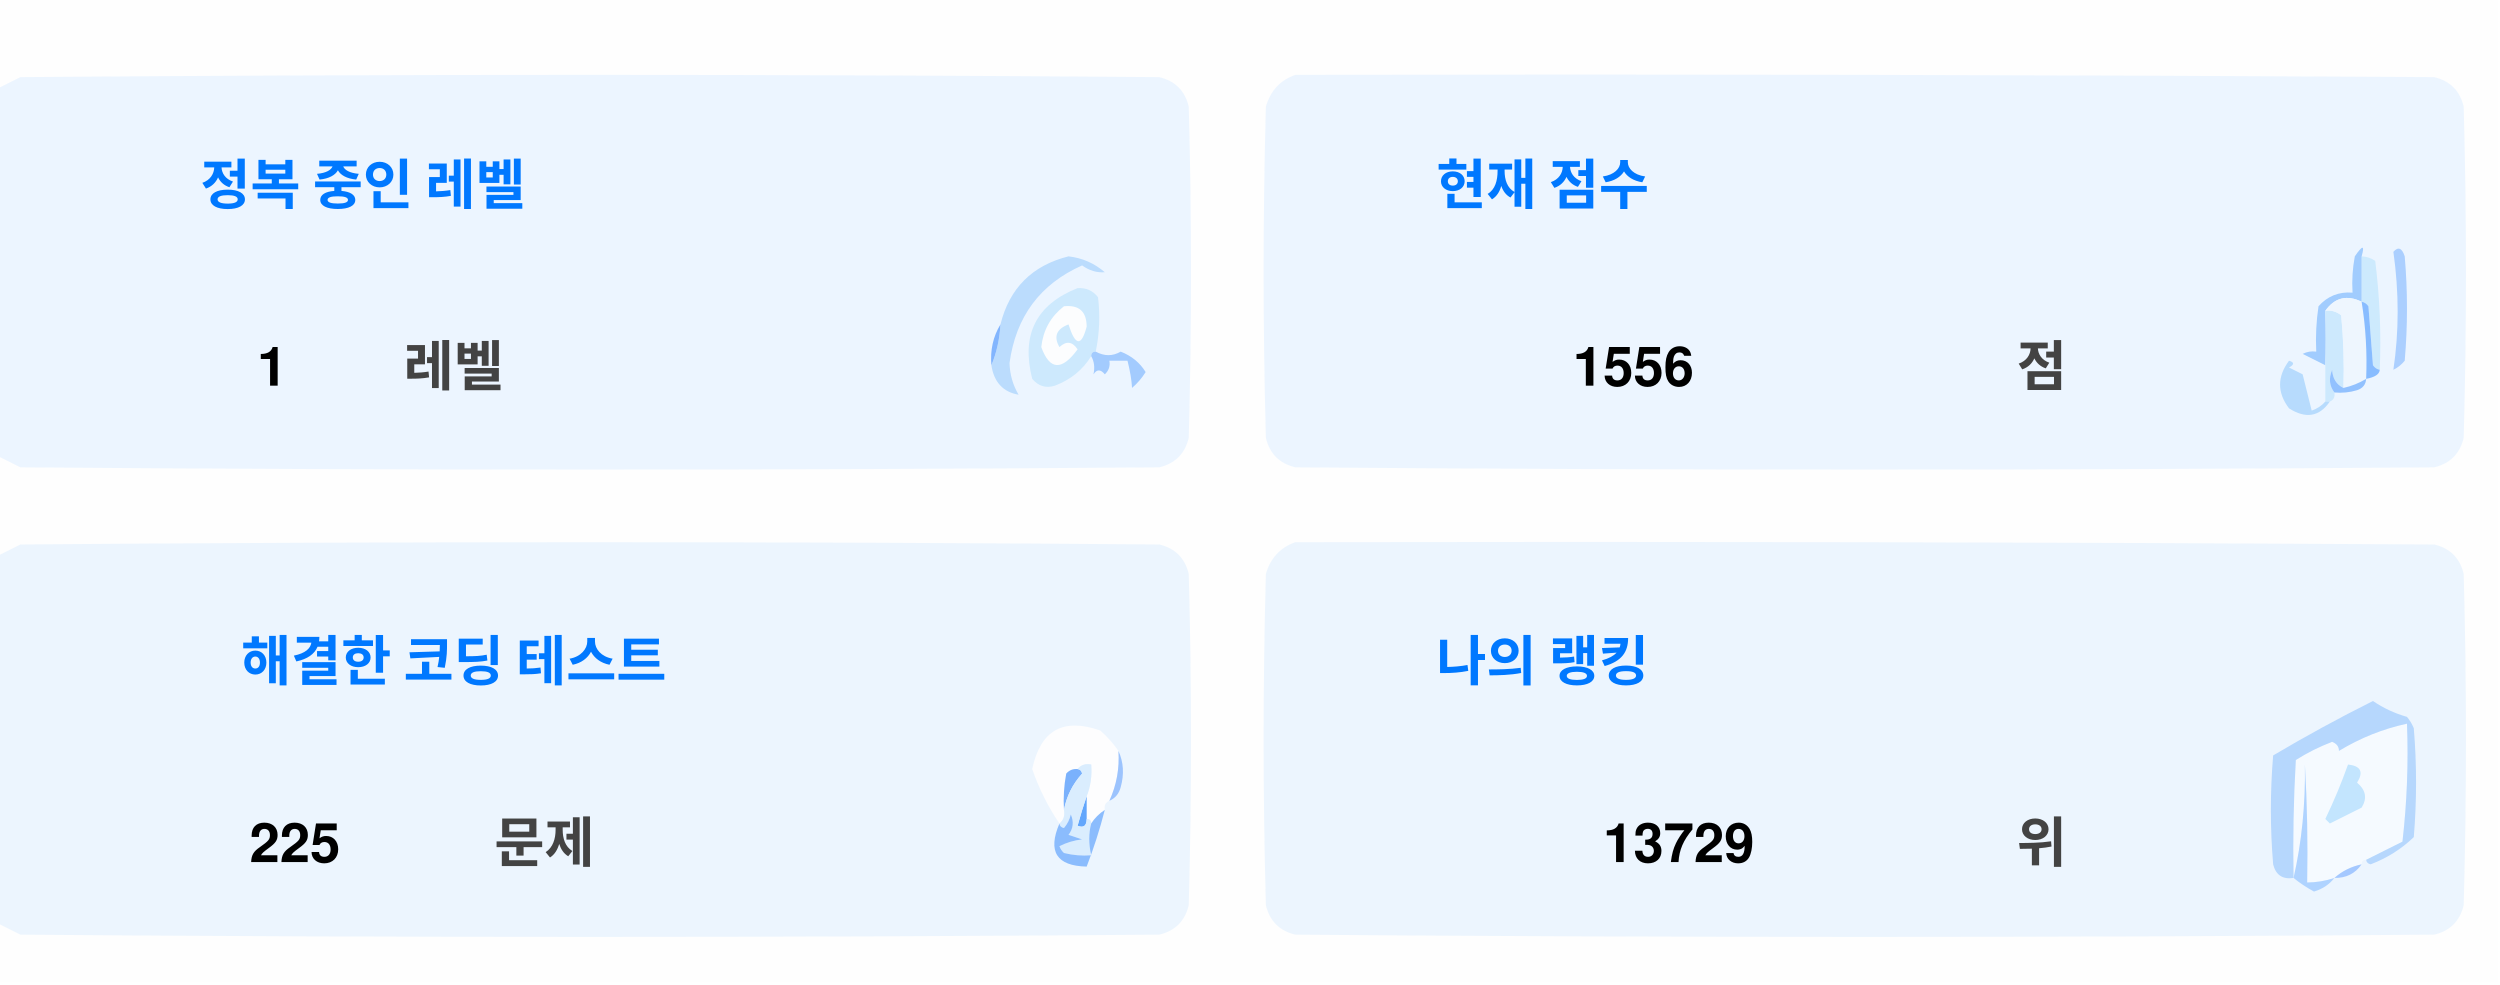
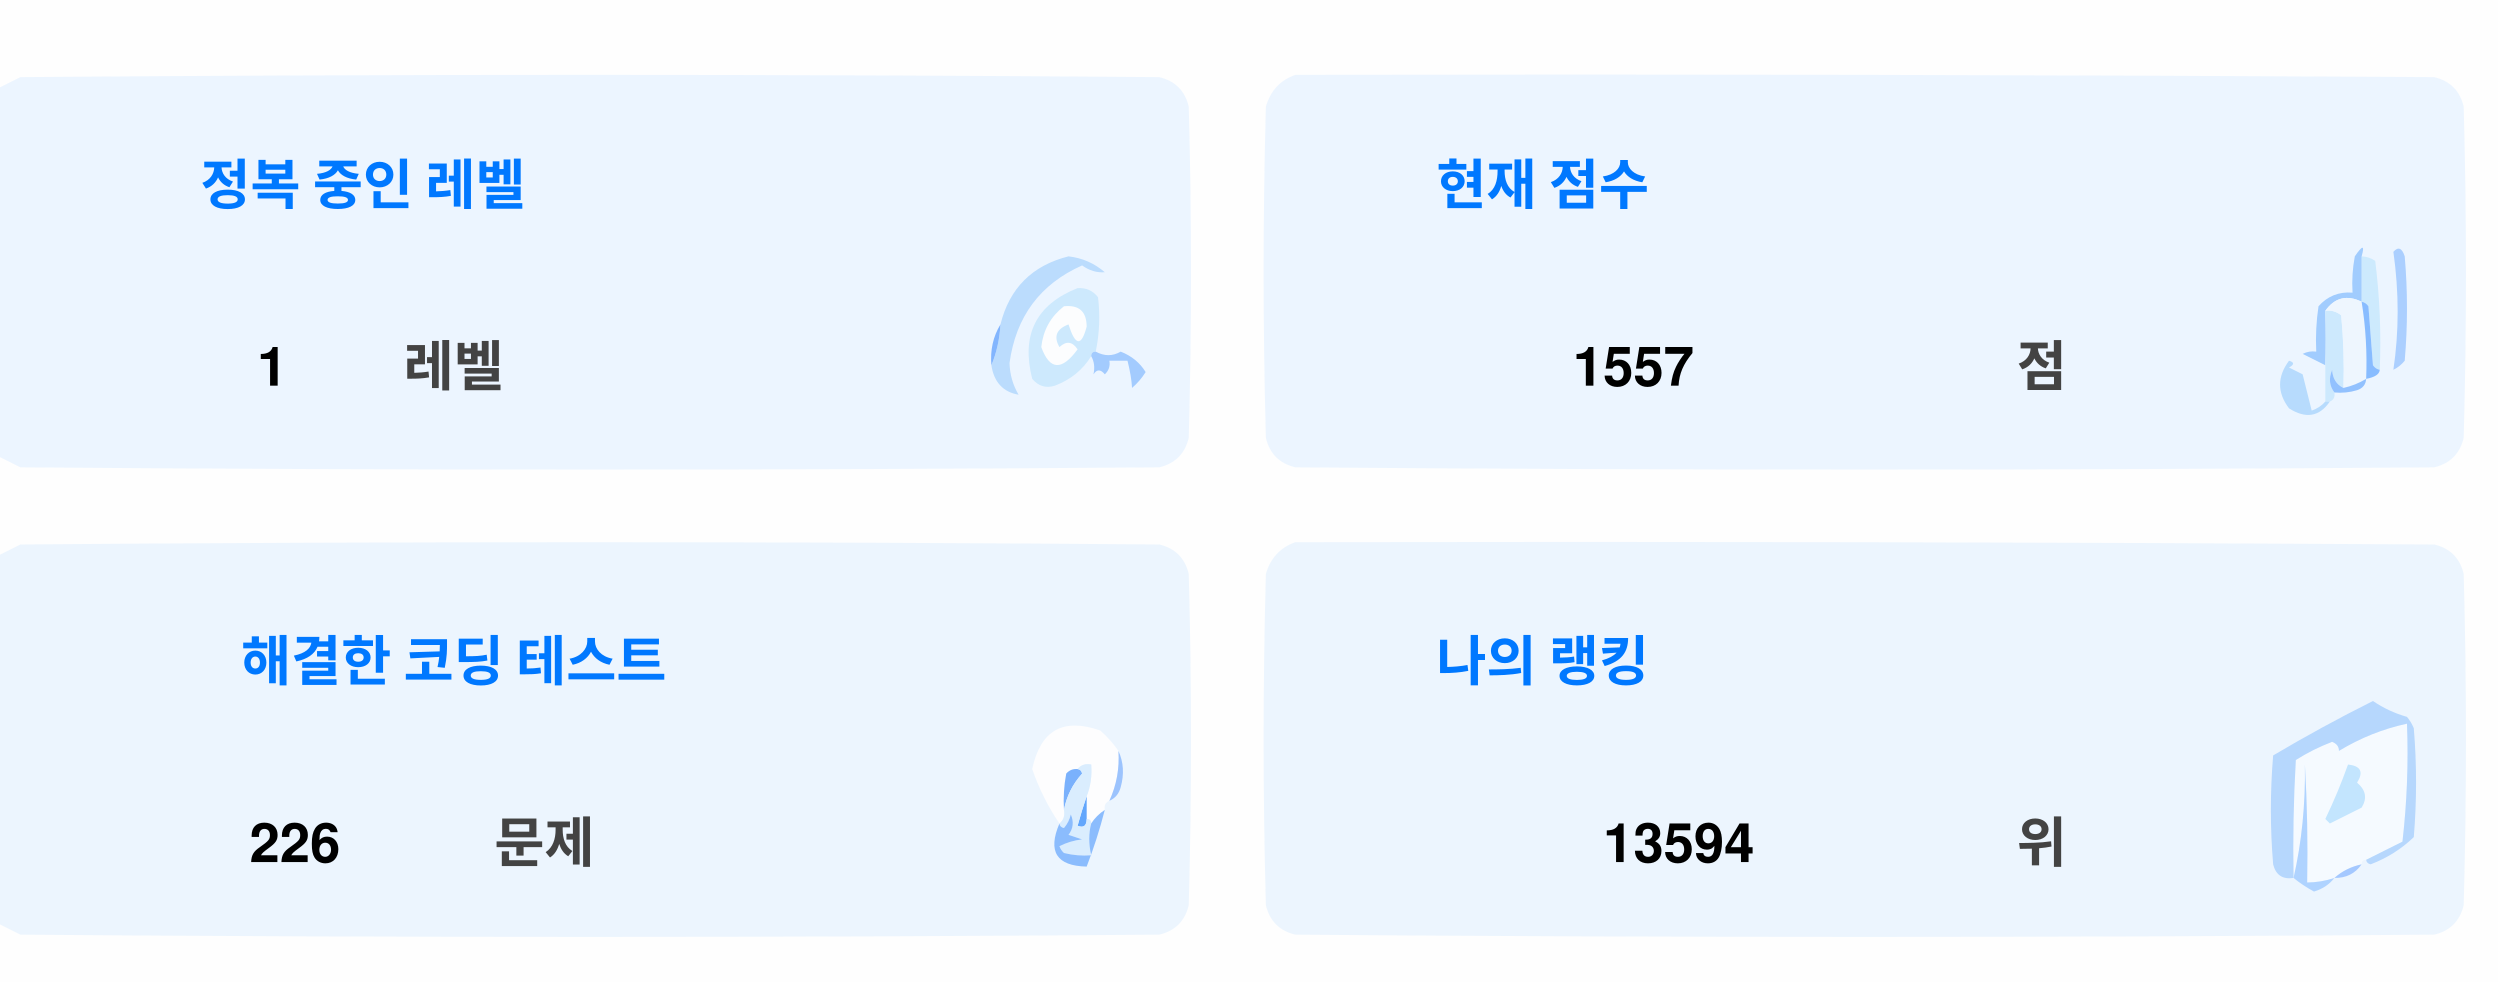
<svg xmlns="http://www.w3.org/2000/svg" version="1.1" width="551px" height="217px" style="shape-rendering:geometricPrecision; text-rendering:geometricPrecision; image-rendering:optimizeQuality; fill-rule:evenodd; clip-rule:evenodd">
  <style>.title {fill: #434343;font-size: 1rem;line-height: 1.5rem;font-weight: bold;font-family: -apple-system, BlinkMacSystemFont, Segoe UI, Helvetica, Arial, sans-serif, Apple Color Emoji, Segoe UI Emoji;}.desc {fill: #434343;font-size: 2.5rem;font-weight: bold;line-height: 1.5rem;font-family: -apple-system, BlinkMacSystemFont, Segoe UI, Helvetica, Arial, sans-serif, Apple Color Emoji, Segoe UI Emoji;}.desc-2 {fill: #434343;font-size: 1rem;font-weight: bold;line-height: 1.5rem;font-family: -apple-system, BlinkMacSystemFont, Segoe UI, Helvetica, Arial, sans-serif, Apple Color Emoji, Segoe UI Emoji;}.text, .desc {animation: twinkling 4s ease-in-out infinite;}@keyframes twinkling {40% { opacity: 1; }50% { opacity: 0.5; }60% { opacity: 1; }70% { opacity: 0.5; }80% { opacity: 1; }}</style>
  <g>
    <path style="opacity:1" fill="#fefefe" d="M -0.5,-0.5 C 183.167,-0.5 366.833,-0.5 550.5,-0.5C 550.5,71.833 550.5,144.167 550.5,216.5C 366.833,216.5 183.167,216.5 -0.5,216.5C -0.5,212.167 -0.5,207.833 -0.5,203.5C 1.14,204.32 2.807,205.153 4.5,206C 88.167,206.667 171.833,206.667 255.5,206C 259,205.167 261.167,203 262,199.5C 262.667,175.167 262.667,150.833 262,126.5C 261.167,123 259,120.833 255.5,120C 171.833,119.333 88.167,119.333 4.5,120C 2.807,120.847 1.14,121.68 -0.5,122.5C -0.5,115.167 -0.5,107.833 -0.5,100.5C 1.14,101.32 2.807,102.153 4.5,103C 88.167,103.667 171.833,103.667 255.5,103C 259,102.167 261.167,100 262,96.5C 262.667,72.167 262.667,47.833 262,23.5C 261.167,20 259,17.833 255.5,17C 171.833,16.333 88.167,16.333 4.5,17C 2.807,17.847 1.14,18.68 -0.5,19.5C -0.5,12.833 -0.5,6.167 -0.5,-0.5 Z" />
  </g>
  <g>
    <path style="opacity:1" fill="#ecf5ff" d="M -0.5,100.5 C -0.5,73.5 -0.5,46.5 -0.5,19.5C 1.14,18.68 2.807,17.847 4.5,17C 88.167,16.333 171.833,16.333 255.5,17C 259,17.833 261.167,20 262,23.5C 262.667,47.833 262.667,72.167 262,96.5C 261.167,100 259,102.167 255.5,103C 171.833,103.667 88.167,103.667 4.5,103C 2.807,102.153 1.14,101.32 -0.5,100.5 Z" />
  </g>
  <g>
    <path style="opacity:1" fill="#ecf5ff" d="M 285.5,16.5 C 369.167,16.333 452.834,16.5 536.5,17C 540,17.833 542.167,20 543,23.5C 543.667,47.833 543.667,72.167 543,96.5C 542.167,100 540,102.167 536.5,103C 452.833,103.667 369.167,103.667 285.5,103C 282,102.167 279.833,100 279,96.5C 278.333,72.167 278.333,47.833 279,23.5C 280.018,19.985 282.185,17.652 285.5,16.5 Z" />
  </g>
  <g>
    <path style="opacity:1" fill="#cdeafd" d="M 520.5,56.5 C 521.583,56.539 522.583,56.873 523.5,57.5C 524.498,65.472 524.831,73.472 524.5,81.5C 523.883,81.389 523.383,81.056 523,80.5C 522.667,76.167 522.333,71.833 522,67.5C 521.617,66.944 521.117,66.611 520.5,66.5C 520.5,63.167 520.5,59.833 520.5,56.5 Z" />
  </g>
  <g>
    <path style="opacity:1" fill="#abcfff" d="M 527.5,55.5 C 528.566,54.308 529.399,54.641 530,56.5C 530.667,64.167 530.667,71.833 530,79.5C 529.311,80.357 528.478,81.023 527.5,81.5C 528.758,73.08 528.758,64.414 527.5,55.5 Z" />
  </g>
  <g>
    <path style="opacity:1" fill="#bbdcfd" d="M 218.5,80.5 C 219.657,77.727 220.324,74.727 220.5,71.5C 222.49,63.51 227.49,58.51 235.5,56.5C 238.528,56.847 241.194,58.014 243.5,60C 241.744,60.141 240.078,59.641 238.5,58.5C 229.247,62.607 223.914,69.773 222.5,80C 222.565,82.526 223.232,84.859 224.5,87C 221.07,86.397 219.07,84.231 218.5,80.5 Z" />
  </g>
  <g>
    <path style="opacity:1" fill="#cde9fd" d="M 241.5,77.5 C 240.833,77.5 240.5,77.833 240.5,78.5C 238.628,81.529 235.961,83.695 232.5,85C 230.536,85.624 228.869,85.124 227.5,83.5C 225.021,73.791 228.354,67.124 237.5,63.5C 239.374,63.39 240.874,64.056 242,65.5C 242.497,69.524 242.331,73.524 241.5,77.5 Z" />
  </g>
  <g>
    <path style="opacity:1" fill="#fcfdfe" d="M 234.5,67.5 C 237.826,67.162 239.493,68.662 239.5,72C 238.334,76.434 237,76.267 235.5,71.5C 232.832,72.515 232.166,74.182 233.5,76.5C 235.017,75.089 236.351,75.256 237.5,77C 234.006,81.771 231.34,81.605 229.5,76.5C 229.904,72.771 231.571,69.771 234.5,67.5 Z" />
  </g>
  <g>
    <path style="opacity:1" fill="#a1ccfe" d="M 520.5,56.5 C 520.5,59.833 520.5,63.167 520.5,66.5C 517.238,64.922 514.572,65.589 512.5,68.5C 512.617,72.81 512.617,76.81 512.5,80.5C 510.86,79.68 509.193,78.847 507.5,78C 508.448,77.517 509.448,77.35 510.5,77.5C 510.335,74.15 510.502,70.817 511,67.5C 512.995,65.253 515.495,64.253 518.5,64.5C 518.336,61.813 518.503,59.146 519,56.5C 520.731,53.969 521.231,53.969 520.5,56.5 Z" />
  </g>
  <g>
    <path style="opacity:1" fill="#cde9fd" d="M 512.5,68.5 C 513.822,68.33 514.989,68.663 516,69.5C 516.499,74.823 516.666,80.156 516.5,85.5C 514.955,84.77 514.122,83.437 514,81.5C 513.22,83.387 513.387,85.054 514.5,86.5C 514.672,87.492 514.338,88.158 513.5,88.5C 513.167,88.5 512.833,88.5 512.5,88.5C 512.5,85.833 512.5,83.167 512.5,80.5C 512.617,76.81 512.617,72.81 512.5,68.5 Z" />
  </g>
  <g>
    <path style="opacity:1" fill="#eef6fe" d="M 520.5,66.5 C 521.407,72.106 521.74,77.773 521.5,83.5C 519.95,84.441 518.284,85.108 516.5,85.5C 516.666,80.156 516.499,74.823 516,69.5C 514.989,68.663 513.822,68.33 512.5,68.5C 514.572,65.589 517.238,64.922 520.5,66.5 Z" />
  </g>
  <g>
    <path style="opacity:1" fill="#88bcff" d="M 520.5,66.5 C 521.117,66.611 521.617,66.944 522,67.5C 522.333,71.833 522.667,76.167 523,80.5C 523.383,81.056 523.883,81.389 524.5,81.5C 524.445,82.469 523.445,83.136 521.5,83.5C 521.74,77.773 521.407,72.106 520.5,66.5 Z" />
  </g>
  <g>
    <path style="opacity:1" fill="#82b5fe" d="M 220.5,71.5 C 220.324,74.727 219.657,77.727 218.5,80.5C 218.215,77.171 218.882,74.171 220.5,71.5 Z" />
  </g>
  <g>
    <path style="opacity:1" fill="#a3cbfe" d="M 240.5,78.5 C 240.5,77.833 240.833,77.5 241.5,77.5C 243.391,78.536 245.224,78.536 247,77.5C 249.391,78.429 251.225,79.929 252.5,82C 251.681,83.319 250.681,84.486 249.5,85.5C 249.409,83.777 249.075,81.777 248.5,79.5C 247.167,79.5 245.833,79.5 244.5,79.5C 244.719,80.675 244.386,81.675 243.5,82.5C 242.575,81.359 241.741,81.359 241,82.5C 241.331,80.981 241.164,79.648 240.5,78.5 Z" />
  </g>
  <g>
    <path style="opacity:1" fill="#b7dbfd" d="M 512.5,88.5 C 512.833,88.5 513.167,88.5 513.5,88.5C 511.199,91.857 508.199,92.357 504.5,90C 501.872,86.535 501.872,83.035 504.5,79.5C 505.696,79.846 505.696,80.346 504.5,81C 505.5,81.5 506.5,82 507.5,82.5C 508.167,85.167 508.833,87.833 509.5,90.5C 510.739,90.058 511.739,89.391 512.5,88.5 Z" />
  </g>
  <g>
    <path style="opacity:1" fill="#92c1fe" d="M 516.5,85.5 C 518.284,85.108 519.95,84.441 521.5,83.5C 521.423,84.75 520.756,85.583 519.5,86C 517.866,86.493 516.199,86.66 514.5,86.5C 513.387,85.054 513.22,83.387 514,81.5C 514.122,83.437 514.955,84.77 516.5,85.5 Z" />
  </g>
  <g>
    <path style="opacity:1" fill="#ecf5fe" d="M -0.5,203.5 C -0.5,176.5 -0.5,149.5 -0.5,122.5C 1.14,121.68 2.807,120.847 4.5,120C 88.167,119.333 171.833,119.333 255.5,120C 259,120.833 261.167,123 262,126.5C 262.667,150.833 262.667,175.167 262,199.5C 261.167,203 259,205.167 255.5,206C 171.833,206.667 88.167,206.667 4.5,206C 2.807,205.153 1.14,204.32 -0.5,203.5 Z" />
  </g>
  <g>
    <path style="opacity:1" fill="#ecf5fe" d="M 285.5,119.5 C 369.167,119.333 452.834,119.5 536.5,120C 540,120.833 542.167,123 543,126.5C 543.667,150.833 543.667,175.167 543,199.5C 542.167,203 540,205.167 536.5,206C 452.833,206.667 369.167,206.667 285.5,206C 282,205.167 279.833,203 279,199.5C 278.333,175.167 278.333,150.833 279,126.5C 280.018,122.985 282.185,120.652 285.5,119.5 Z" />
  </g>
  <g>
    <path style="opacity:1" fill="#fdfdfe" d="M 246.5,165.5 C 246.758,169.367 246.092,173.034 244.5,176.5C 243.662,176.842 243.328,177.508 243.5,178.5C 242.272,179.306 241.272,180.306 240.5,181.5C 240.5,180.833 240.167,180.5 239.5,180.5C 239.5,178.833 239.5,177.167 239.5,175.5C 240.369,173.283 240.702,170.95 240.5,168.5C 239.209,168.263 238.209,168.596 237.5,169.5C 236.504,169.414 235.671,169.748 235,170.5C 234.503,173.146 234.336,175.813 234.5,178.5C 234.737,179.791 234.404,180.791 233.5,181.5C 230.986,177.806 228.986,173.806 227.5,169.5C 229.309,160.957 234.309,158.124 242.5,161C 244.07,162.397 245.404,163.897 246.5,165.5 Z" />
  </g>
  <g>
    <path style="opacity:1" fill="#f5faff" d="M 521.5,189.5 C 520.833,189.5 520.5,189.833 520.5,190.5C 518.181,190.992 516.181,191.992 514.5,193.5C 512.565,194.15 510.565,194.483 508.5,194.5C 508.666,185.827 508.5,177.16 508,168.5C 508.141,177.227 507.308,185.56 505.5,193.5C 505.334,184.827 505.5,176.16 506,167.5C 508.527,165.903 511.194,164.57 514,163.5C 515.011,163.892 515.511,164.559 515.5,165.5C 520.21,162.641 525.21,160.641 530.5,159.5C 530.831,168.192 530.498,176.859 529.5,185.5C 526.807,186.847 524.14,188.18 521.5,189.5 Z" />
  </g>
  <g>
    <path style="opacity:1" fill="#b6d7fd" d="M 521.5,189.5 C 524.14,188.18 526.807,186.847 529.5,185.5C 530.498,176.859 530.831,168.192 530.5,159.5C 525.21,160.641 520.21,162.641 515.5,165.5C 515.511,164.559 515.011,163.892 514,163.5C 511.194,164.57 508.527,165.903 506,167.5C 505.5,176.16 505.334,184.827 505.5,193.5C 503.089,193.863 501.589,192.863 501,190.5C 500.333,182.5 500.333,174.5 501,166.5C 508.173,162.246 515.507,158.246 523,154.5C 525.304,156.068 527.804,157.235 530.5,158C 531.126,158.75 531.626,159.584 532,160.5C 532.667,168.5 532.667,176.5 532,184.5C 529.292,187.111 526.125,189.111 522.5,190.5C 521.893,190.376 521.56,190.043 521.5,189.5 Z" />
  </g>
  <g>
    <path style="opacity:1" fill="#c3e5fe" d="M 517.5,168.5 C 520.317,168.801 520.984,170.134 519.5,172.5C 521.439,174.122 521.772,175.956 520.5,178C 518.167,179.167 515.833,180.333 513.5,181.5C 513.167,181.167 512.833,180.833 512.5,180.5C 514.414,176.515 516.081,172.515 517.5,168.5 Z" />
  </g>
  <g>
    <path style="opacity:1" fill="#7ab1fc" d="M 237.5,169.5 C 238.043,169.56 238.376,169.893 238.5,170.5C 236.395,172.836 235.062,175.503 234.5,178.5C 234.336,175.813 234.503,173.146 235,170.5C 235.671,169.748 236.504,169.414 237.5,169.5 Z" />
  </g>
  <g>
    <path style="opacity:1" fill="#afd3ff" d="M 514.5,193.5 C 513.378,194.947 511.878,195.947 510,196.5C 508.348,195.601 506.848,194.601 505.5,193.5C 507.308,185.56 508.141,177.227 508,168.5C 508.5,177.16 508.666,185.827 508.5,194.5C 510.565,194.483 512.565,194.15 514.5,193.5 Z" />
  </g>
  <g>
    <path style="opacity:1" fill="#9cc3fd" d="M 246.5,165.5 C 247.634,167.966 247.801,170.633 247,173.5C 246.623,174.942 245.79,175.942 244.5,176.5C 246.092,173.034 246.758,169.367 246.5,165.5 Z" />
  </g>
  <g>
    <path style="opacity:1" fill="#62a6fc" d="M 239.5,175.5 C 239.5,177.167 239.5,178.833 239.5,180.5C 239.483,182.028 238.816,182.528 237.5,182C 238.117,179.723 238.784,177.556 239.5,175.5 Z" />
  </g>
  <g>
    <path style="opacity:1" fill="#daedfe" d="M 237.5,169.5 C 238.209,168.596 239.209,168.263 240.5,168.5C 240.702,170.95 240.369,173.283 239.5,175.5C 238.784,177.556 238.117,179.723 237.5,182C 238.816,182.528 239.483,182.028 239.5,180.5C 240.167,180.5 240.5,180.833 240.5,181.5C 239.918,183.669 239.918,186.002 240.5,188.5C 238.473,188.662 236.473,188.495 234.5,188C 234.043,187.586 233.709,187.086 233.5,186.5C 235.078,185.702 236.744,185.202 238.5,185C 237.5,184.667 236.5,184.333 235.5,184C 236.554,182.612 236.72,181.112 236,179.5C 235.751,180.624 235.251,181.624 234.5,182.5C 233.893,182.376 233.56,182.043 233.5,181.5C 234.404,180.791 234.737,179.791 234.5,178.5C 235.062,175.503 236.395,172.836 238.5,170.5C 238.376,169.893 238.043,169.56 237.5,169.5 Z" />
  </g>
  <g>
    <path style="opacity:1" fill="#8bbcfd" d="M 243.5,178.5 C 242.395,182.803 241.062,186.969 239.5,191C 232.857,190.847 230.857,187.68 233.5,181.5C 233.56,182.043 233.893,182.376 234.5,182.5C 235.251,181.624 235.751,180.624 236,179.5C 236.72,181.112 236.554,182.612 235.5,184C 236.5,184.333 237.5,184.667 238.5,185C 236.744,185.202 235.078,185.702 233.5,186.5C 233.709,187.086 234.043,187.586 234.5,188C 236.473,188.495 238.473,188.662 240.5,188.5C 239.918,186.002 239.918,183.669 240.5,181.5C 241.272,180.306 242.272,179.306 243.5,178.5 Z" />
  </g>
  <g>
    <path style="opacity:1" fill="#a4c8ff" d="M 520.5,190.5 C 519.089,192.539 517.089,193.539 514.5,193.5C 516.181,191.992 518.181,190.992 520.5,190.5 Z" />
  </g>
  <text text-anchor="middle" x="80" y="45" class="title" style="fill:#0078ff;" stroke="#none" stroke-width="1">정복 중인 레벨</text>
  <text text-anchor="middle" x="60" y="85" class="desc" style="fill:#000000;" stroke="#none" stroke-width="1">1</text>
  <text text-anchor="middle" x="100" y="85" class="desc-2" style="fill:#434343;" stroke="#none" stroke-width="1">레벨</text>
  <text text-anchor="middle" x="340" y="45" class="title" style="fill:#0078ff;" stroke="#none" stroke-width="1">현재 점수</text>
-   <text text-anchor="middle" x="360" y="85" class="desc" style="fill:#000000;" stroke="#none" stroke-width="1">1556</text>
+   <text text-anchor="middle" x="360" y="85" class="desc" style="fill:#000000;" stroke="#none" stroke-width="1">1557</text>
  <text text-anchor="middle" x="450" y="85" class="desc-2" style="fill:#434343;" stroke="#none" stroke-width="1">점</text>
  <text text-anchor="middle" x="100" y="150" class="title" style="fill:#0078ff;" stroke="#none" stroke-width="1">해결한 코딩 테스트</text>
-   <text text-anchor="middle" x="65" y="190" class="desc" style="fill:#000000;" stroke="#none" stroke-width="1">225</text>
+   <text text-anchor="middle" x="65" y="190" class="desc" style="fill:#000000;" stroke="#none" stroke-width="1">226</text>
  <text text-anchor="middle" x="120" y="190" class="desc-2" style="fill:#434343;" stroke="#none" stroke-width="1">문제</text>
  <text text-anchor="middle" x="340" y="150" class="title" style="fill:#0078ff;" stroke="#none" stroke-width="1">나의 랭킹</text>
-   <text text-anchor="middle" x="370" y="190" class="desc" style="fill:#000000;" stroke="#none" stroke-width="1">13729</text>
+   <text text-anchor="middle" x="370" y="190" class="desc" style="fill:#000000;" stroke="#none" stroke-width="1">13594</text>
  <text text-anchor="middle" x="450" y="190" class="desc-2" style="fill:#434343;" stroke="#none" stroke-width="1">위</text>
</svg>
